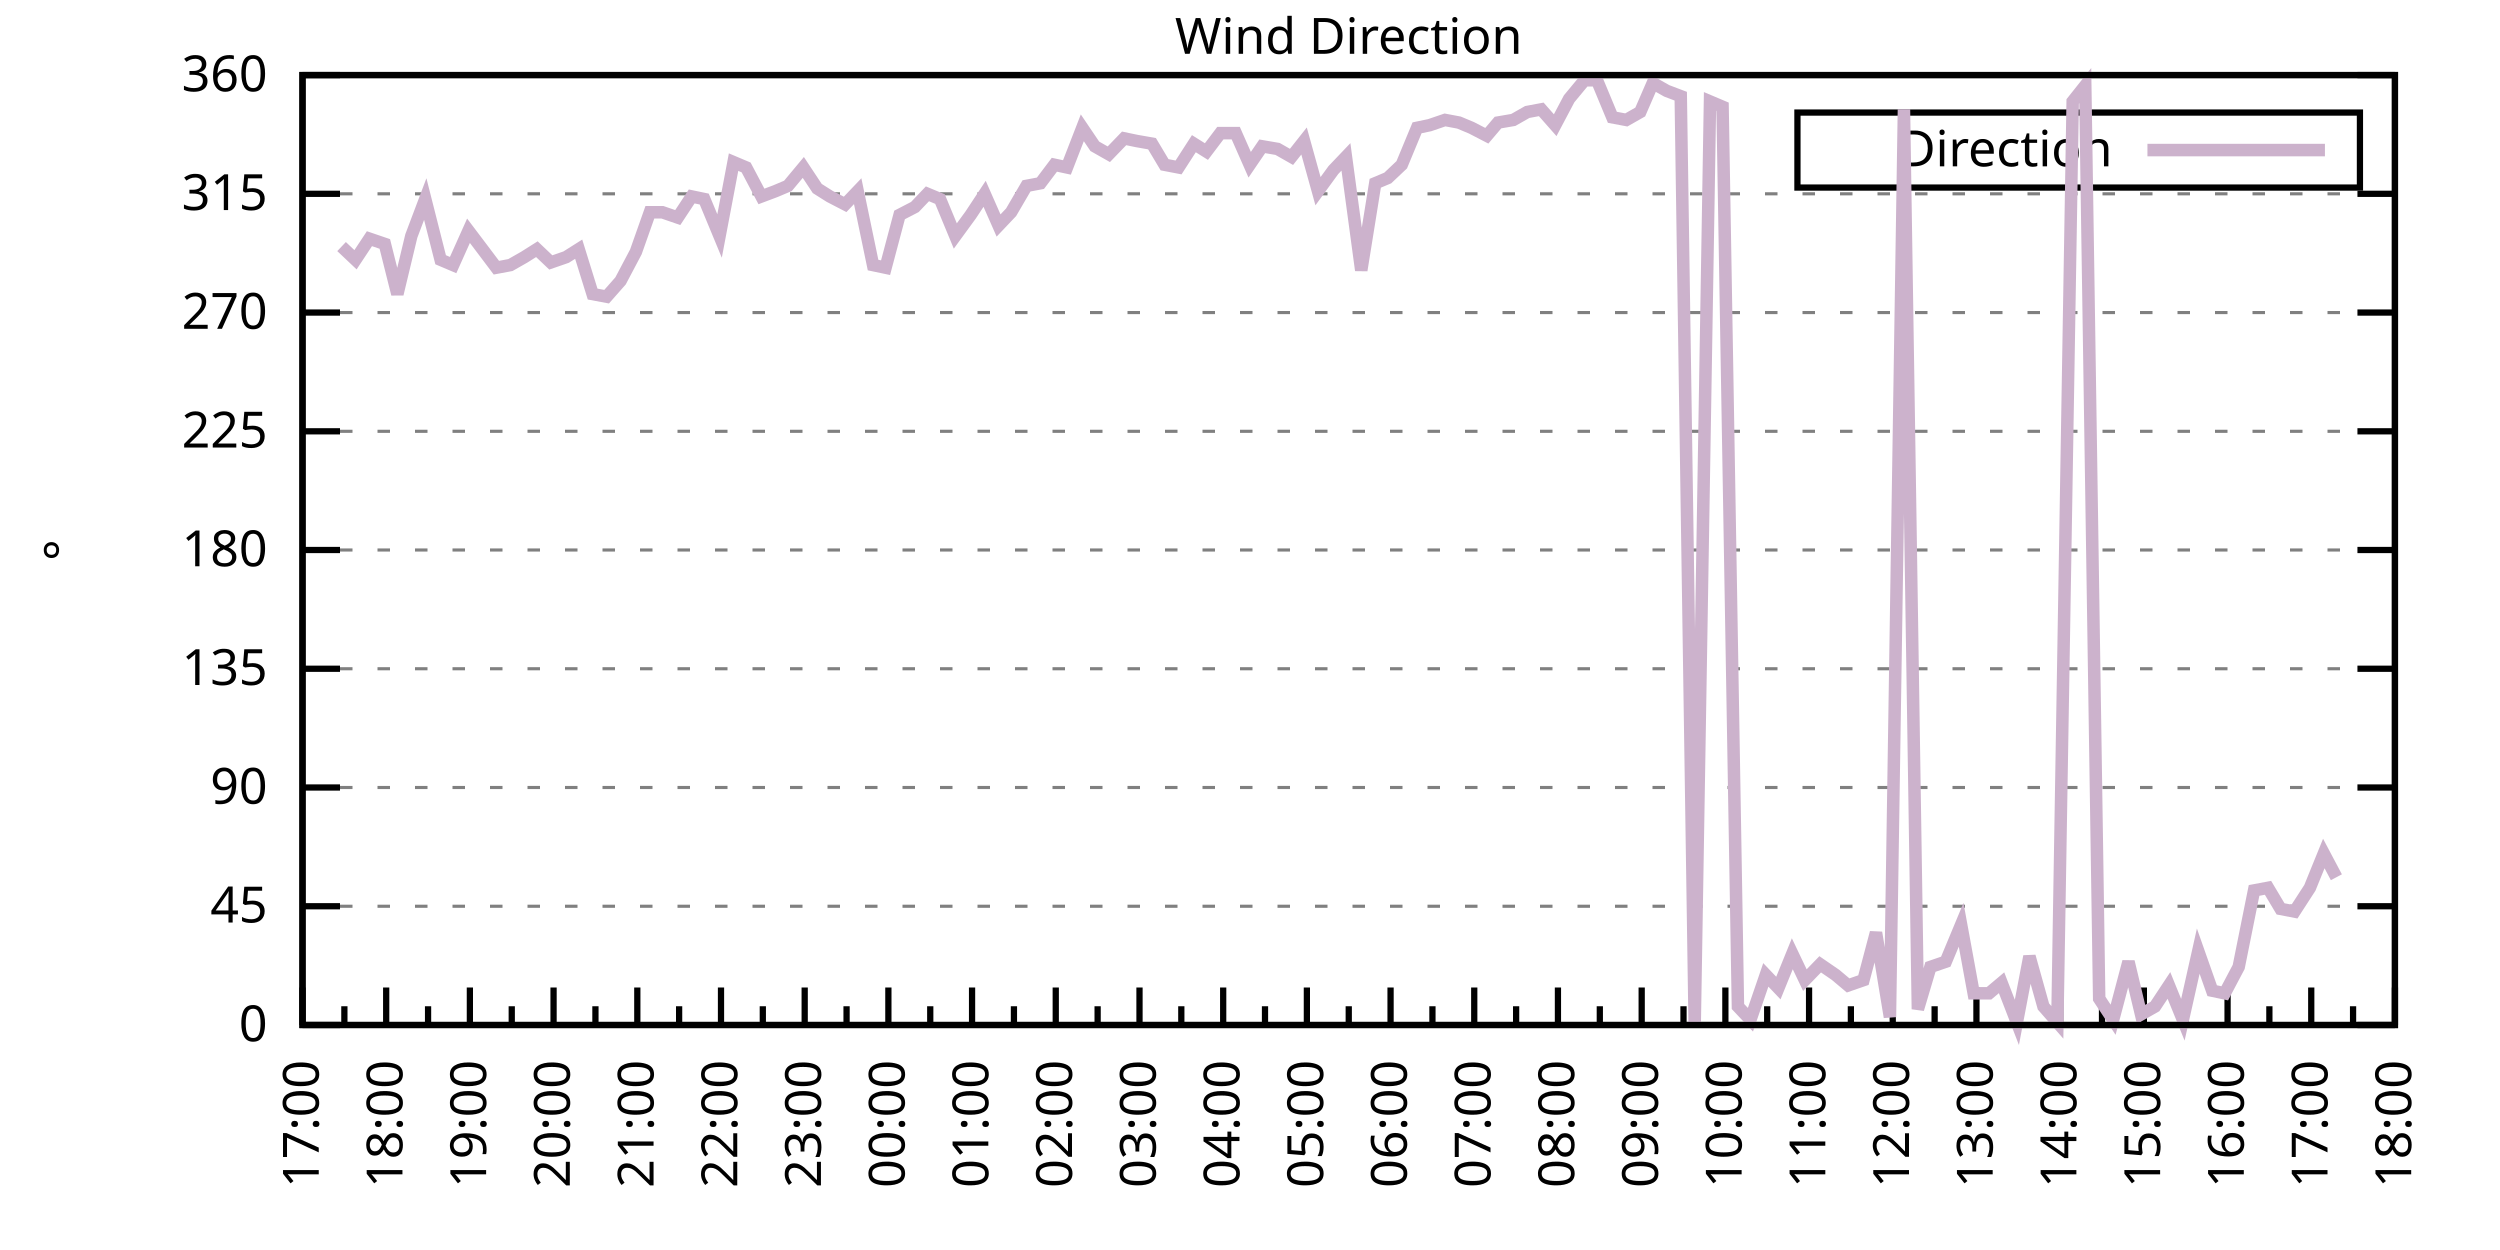
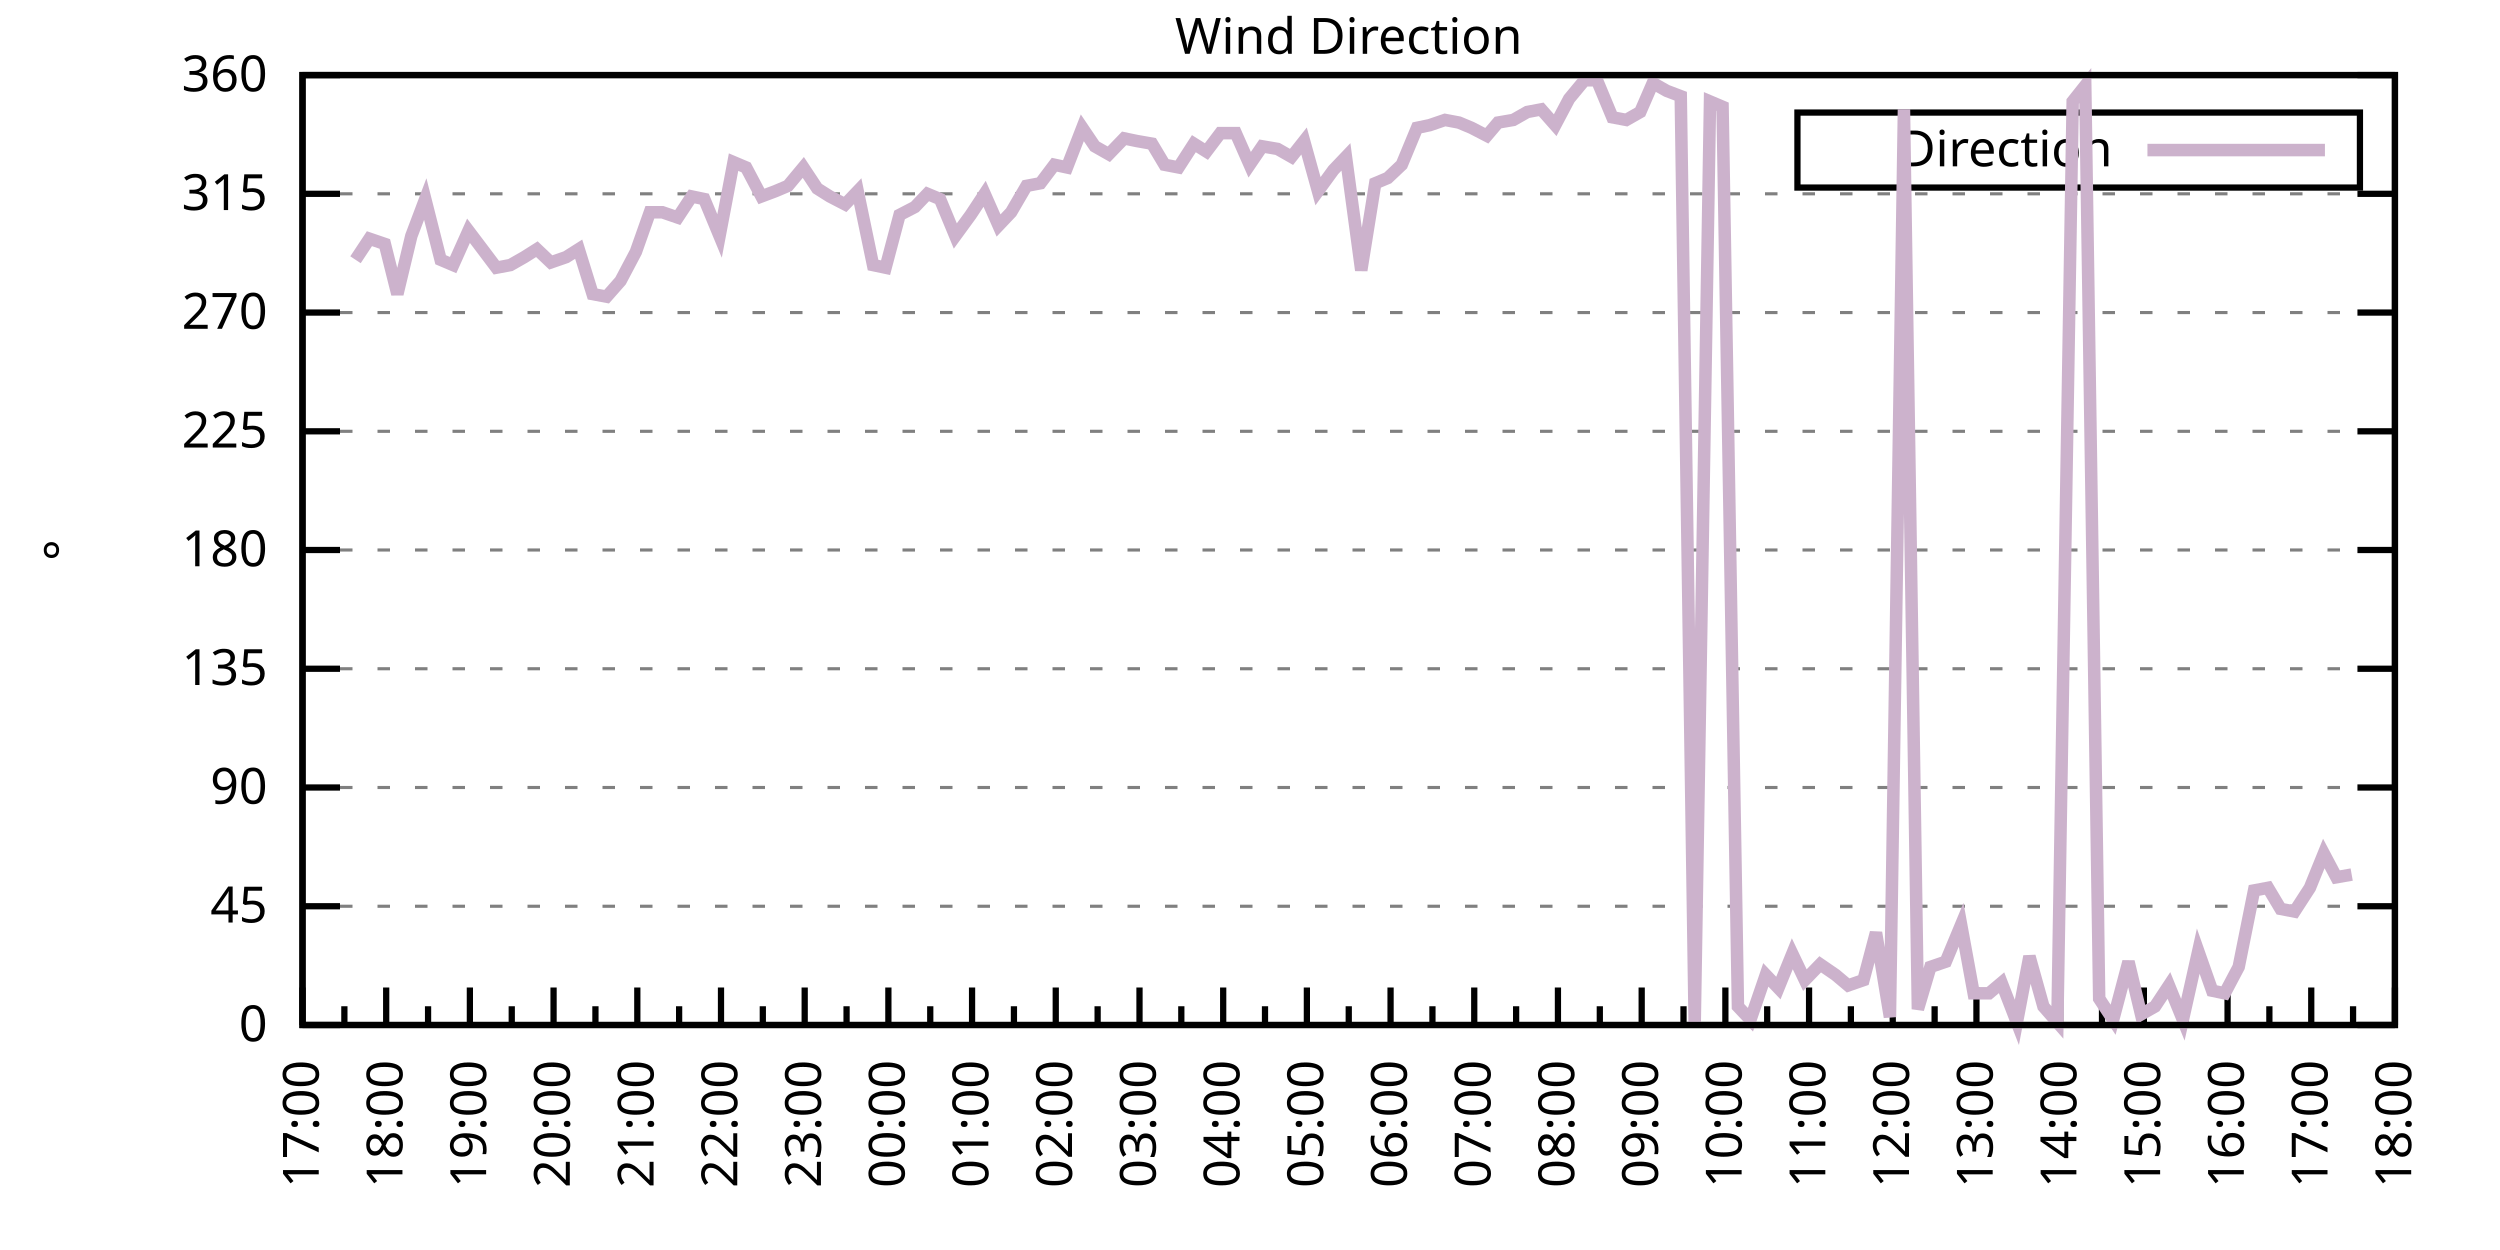
<svg xmlns="http://www.w3.org/2000/svg" xmlns:xlink="http://www.w3.org/1999/xlink" width="400" height="200" viewBox="0 0 400 200">
  <g id="gnuplot_canvas">
    <rect x="0" y="0" width="400" height="200" fill="none" />
    <defs>
      <circle id="gpDot" r="0.5" stroke-width="0.5" stroke="currentColor" />
      <path id="gpPt0" stroke-width="0.333" stroke="currentColor" d="M-1,0 h2 M0,-1 v2" />
      <path id="gpPt1" stroke-width="0.333" stroke="currentColor" d="M-1,-1 L1,1 M1,-1 L-1,1" />
      <path id="gpPt2" stroke-width="0.333" stroke="currentColor" d="M-1,0 L1,0 M0,-1 L0,1 M-1,-1 L1,1 M-1,1 L1,-1" />
      <rect id="gpPt3" stroke-width="0.333" stroke="currentColor" x="-1" y="-1" width="2" height="2" />
      <rect id="gpPt4" stroke-width="0.333" stroke="currentColor" fill="currentColor" x="-1" y="-1" width="2" height="2" />
      <circle id="gpPt5" stroke-width="0.333" stroke="currentColor" cx="0" cy="0" r="1" />
      <use xlink:href="#gpPt5" id="gpPt6" fill="currentColor" stroke="none" />
      <path id="gpPt7" stroke-width="0.333" stroke="currentColor" d="M0,-1.33 L-1.33,0.67 L1.33,0.67 z" />
      <use xlink:href="#gpPt7" id="gpPt8" fill="currentColor" stroke="none" />
      <use xlink:href="#gpPt7" id="gpPt9" stroke="currentColor" transform="rotate(180)" />
      <use xlink:href="#gpPt9" id="gpPt10" fill="currentColor" stroke="none" />
      <use xlink:href="#gpPt3" id="gpPt11" stroke="currentColor" transform="rotate(45)" />
      <use xlink:href="#gpPt11" id="gpPt12" fill="currentColor" stroke="none" />
      <path id="gpPt13" stroke-width="0.333" stroke="currentColor" d="M0,1.330 L1.265,0.411 L0.782,-1.067 L-0.782,-1.076 L-1.265,0.411 z" />
      <use xlink:href="#gpPt13" id="gpPt14" fill="currentColor" stroke="none" />
      <filter id="textbox" filterUnits="objectBoundingBox" x="0" y="0" height="1" width="1">
        <feFlood flood-color="white" flood-opacity="1" result="bgnd" />
        <feComposite in="SourceGraphic" in2="bgnd" operator="atop" />
      </filter>
      <filter id="greybox" filterUnits="objectBoundingBox" x="0" y="0" height="1" width="1">
        <feFlood flood-color="lightgrey" flood-opacity="1" result="grey" />
        <feComposite in="SourceGraphic" in2="grey" operator="atop" />
      </filter>
    </defs>
    <g fill="none" color="white" stroke="currentColor" stroke-width="1.00" stroke-linecap="butt" stroke-linejoin="miter">
</g>
    <g fill="none" color="black" stroke="currentColor" stroke-width="1.00" stroke-linecap="butt" stroke-linejoin="miter">
      <g stroke="none" shape-rendering="crispEdges">
        <polygon fill="rgb(255, 255, 255)" points="48.40,164.00 383.18,164.00 383.18,12.02 48.40,12.02 " />
      </g>
    </g>
    <g fill="none" color="black" stroke="currentColor" stroke-width="1.00" stroke-linecap="butt" stroke-linejoin="miter">
</g>
    <g fill="none" color="black" stroke="black" stroke-width="0.50" stroke-linecap="butt" stroke-linejoin="miter">
</g>
    <g fill="none" color="gray" stroke="currentColor" stroke-width="0.50" stroke-linecap="butt" stroke-linejoin="miter">
      <path stroke="gray" stroke-dasharray="2,4" class="gridline" d="M48.40,164.00 L383.19,164.00  " />
    </g>
    <g fill="none" color="gray" stroke="gray" stroke-width="1.00" stroke-linecap="butt" stroke-linejoin="miter">
</g>
    <g fill="none" color="black" stroke="currentColor" stroke-width="1.00" stroke-linecap="butt" stroke-linejoin="miter">
      <path stroke="black" d="M48.40,164.00 L54.40,164.00 M383.19,164.00 L377.19,164.00  " />
      <g transform="translate(42.80,166.60)" stroke="none" fill="black" font-family="Sans" font-size="8.00" text-anchor="end">
        <text>
          <tspan font-family="Sans"> 0</tspan>
        </text>
      </g>
    </g>
    <g fill="none" color="black" stroke="currentColor" stroke-width="1.00" stroke-linecap="butt" stroke-linejoin="miter">
</g>
    <g fill="none" color="black" stroke="black" stroke-width="0.50" stroke-linecap="butt" stroke-linejoin="miter">
</g>
    <g fill="none" color="gray" stroke="currentColor" stroke-width="0.50" stroke-linecap="butt" stroke-linejoin="miter">
      <path stroke="gray" stroke-dasharray="2,4" class="gridline" d="M48.40,145.00 L383.19,145.00  " />
    </g>
    <g fill="none" color="gray" stroke="gray" stroke-width="1.00" stroke-linecap="butt" stroke-linejoin="miter">
</g>
    <g fill="none" color="black" stroke="currentColor" stroke-width="1.00" stroke-linecap="butt" stroke-linejoin="miter">
      <path stroke="black" d="M48.40,145.00 L54.40,145.00 M383.19,145.00 L377.19,145.00  " />
      <g transform="translate(42.80,147.60)" stroke="none" fill="black" font-family="Sans" font-size="8.00" text-anchor="end">
        <text>
          <tspan font-family="Sans"> 45</tspan>
        </text>
      </g>
    </g>
    <g fill="none" color="black" stroke="currentColor" stroke-width="1.00" stroke-linecap="butt" stroke-linejoin="miter">
</g>
    <g fill="none" color="black" stroke="black" stroke-width="0.50" stroke-linecap="butt" stroke-linejoin="miter">
</g>
    <g fill="none" color="gray" stroke="currentColor" stroke-width="0.50" stroke-linecap="butt" stroke-linejoin="miter">
      <path stroke="gray" stroke-dasharray="2,4" class="gridline" d="M48.40,126.00 L383.19,126.00  " />
    </g>
    <g fill="none" color="gray" stroke="gray" stroke-width="1.00" stroke-linecap="butt" stroke-linejoin="miter">
</g>
    <g fill="none" color="black" stroke="currentColor" stroke-width="1.00" stroke-linecap="butt" stroke-linejoin="miter">
      <path stroke="black" d="M48.40,126.00 L54.40,126.00 M383.19,126.00 L377.19,126.00  " />
      <g transform="translate(42.80,128.60)" stroke="none" fill="black" font-family="Sans" font-size="8.00" text-anchor="end">
        <text>
          <tspan font-family="Sans"> 90</tspan>
        </text>
      </g>
    </g>
    <g fill="none" color="black" stroke="currentColor" stroke-width="1.00" stroke-linecap="butt" stroke-linejoin="miter">
</g>
    <g fill="none" color="black" stroke="black" stroke-width="0.50" stroke-linecap="butt" stroke-linejoin="miter">
</g>
    <g fill="none" color="gray" stroke="currentColor" stroke-width="0.50" stroke-linecap="butt" stroke-linejoin="miter">
      <path stroke="gray" stroke-dasharray="2,4" class="gridline" d="M48.40,107.00 L383.19,107.00  " />
    </g>
    <g fill="none" color="gray" stroke="gray" stroke-width="1.00" stroke-linecap="butt" stroke-linejoin="miter">
</g>
    <g fill="none" color="black" stroke="currentColor" stroke-width="1.00" stroke-linecap="butt" stroke-linejoin="miter">
      <path stroke="black" d="M48.40,107.00 L54.40,107.00 M383.19,107.00 L377.19,107.00  " />
      <g transform="translate(42.80,109.60)" stroke="none" fill="black" font-family="Sans" font-size="8.00" text-anchor="end">
        <text>
          <tspan font-family="Sans"> 135</tspan>
        </text>
      </g>
    </g>
    <g fill="none" color="black" stroke="currentColor" stroke-width="1.00" stroke-linecap="butt" stroke-linejoin="miter">
</g>
    <g fill="none" color="black" stroke="black" stroke-width="0.50" stroke-linecap="butt" stroke-linejoin="miter">
</g>
    <g fill="none" color="gray" stroke="currentColor" stroke-width="0.50" stroke-linecap="butt" stroke-linejoin="miter">
      <path stroke="gray" stroke-dasharray="2,4" class="gridline" d="M48.40,88.00 L383.19,88.00  " />
    </g>
    <g fill="none" color="gray" stroke="gray" stroke-width="1.00" stroke-linecap="butt" stroke-linejoin="miter">
</g>
    <g fill="none" color="black" stroke="currentColor" stroke-width="1.00" stroke-linecap="butt" stroke-linejoin="miter">
      <path stroke="black" d="M48.40,88.00 L54.40,88.00 M383.19,88.00 L377.19,88.00  " />
      <g transform="translate(42.80,90.60)" stroke="none" fill="black" font-family="Sans" font-size="8.00" text-anchor="end">
        <text>
          <tspan font-family="Sans"> 180</tspan>
        </text>
      </g>
    </g>
    <g fill="none" color="black" stroke="currentColor" stroke-width="1.00" stroke-linecap="butt" stroke-linejoin="miter">
</g>
    <g fill="none" color="black" stroke="black" stroke-width="0.50" stroke-linecap="butt" stroke-linejoin="miter">
</g>
    <g fill="none" color="gray" stroke="currentColor" stroke-width="0.50" stroke-linecap="butt" stroke-linejoin="miter">
      <path stroke="gray" stroke-dasharray="2,4" class="gridline" d="M48.40,69.01 L383.19,69.01  " />
    </g>
    <g fill="none" color="gray" stroke="gray" stroke-width="1.00" stroke-linecap="butt" stroke-linejoin="miter">
</g>
    <g fill="none" color="black" stroke="currentColor" stroke-width="1.00" stroke-linecap="butt" stroke-linejoin="miter">
      <path stroke="black" d="M48.40,69.01 L54.40,69.01 M383.19,69.01 L377.19,69.01  " />
      <g transform="translate(42.80,71.61)" stroke="none" fill="black" font-family="Sans" font-size="8.00" text-anchor="end">
        <text>
          <tspan font-family="Sans"> 225</tspan>
        </text>
      </g>
    </g>
    <g fill="none" color="black" stroke="currentColor" stroke-width="1.00" stroke-linecap="butt" stroke-linejoin="miter">
</g>
    <g fill="none" color="black" stroke="black" stroke-width="0.50" stroke-linecap="butt" stroke-linejoin="miter">
</g>
    <g fill="none" color="gray" stroke="currentColor" stroke-width="0.50" stroke-linecap="butt" stroke-linejoin="miter">
      <path stroke="gray" stroke-dasharray="2,4" class="gridline" d="M48.40,50.01 L383.19,50.01  " />
    </g>
    <g fill="none" color="gray" stroke="gray" stroke-width="1.00" stroke-linecap="butt" stroke-linejoin="miter">
</g>
    <g fill="none" color="black" stroke="currentColor" stroke-width="1.00" stroke-linecap="butt" stroke-linejoin="miter">
      <path stroke="black" d="M48.40,50.01 L54.40,50.01 M383.19,50.01 L377.19,50.01  " />
      <g transform="translate(42.80,52.61)" stroke="none" fill="black" font-family="Sans" font-size="8.00" text-anchor="end">
        <text>
          <tspan font-family="Sans"> 270</tspan>
        </text>
      </g>
    </g>
    <g fill="none" color="black" stroke="currentColor" stroke-width="1.00" stroke-linecap="butt" stroke-linejoin="miter">
</g>
    <g fill="none" color="black" stroke="black" stroke-width="0.50" stroke-linecap="butt" stroke-linejoin="miter">
</g>
    <g fill="none" color="gray" stroke="currentColor" stroke-width="0.50" stroke-linecap="butt" stroke-linejoin="miter">
      <path stroke="gray" stroke-dasharray="2,4" class="gridline" d="M48.40,31.01 L383.19,31.01  " />
    </g>
    <g fill="none" color="gray" stroke="gray" stroke-width="1.00" stroke-linecap="butt" stroke-linejoin="miter">
</g>
    <g fill="none" color="black" stroke="currentColor" stroke-width="1.00" stroke-linecap="butt" stroke-linejoin="miter">
      <path stroke="black" d="M48.40,31.01 L54.40,31.01 M383.19,31.01 L377.19,31.01  " />
      <g transform="translate(42.80,33.61)" stroke="none" fill="black" font-family="Sans" font-size="8.00" text-anchor="end">
        <text>
          <tspan font-family="Sans"> 315</tspan>
        </text>
      </g>
    </g>
    <g fill="none" color="black" stroke="currentColor" stroke-width="1.00" stroke-linecap="butt" stroke-linejoin="miter">
</g>
    <g fill="none" color="black" stroke="black" stroke-width="0.50" stroke-linecap="butt" stroke-linejoin="miter">
</g>
    <g fill="none" color="gray" stroke="currentColor" stroke-width="0.50" stroke-linecap="butt" stroke-linejoin="miter">
      <path stroke="gray" stroke-dasharray="2,4" class="gridline" d="M48.40,12.01 L383.19,12.01  " />
    </g>
    <g fill="none" color="gray" stroke="gray" stroke-width="1.00" stroke-linecap="butt" stroke-linejoin="miter">
</g>
    <g fill="none" color="black" stroke="currentColor" stroke-width="1.00" stroke-linecap="butt" stroke-linejoin="miter">
      <path stroke="black" d="M48.40,12.01 L54.40,12.01 M383.19,12.01 L377.19,12.01  " />
      <g transform="translate(42.80,14.61)" stroke="none" fill="black" font-family="Sans" font-size="8.00" text-anchor="end">
        <text>
          <tspan font-family="Sans"> 360</tspan>
        </text>
      </g>
    </g>
    <g fill="none" color="black" stroke="currentColor" stroke-width="1.00" stroke-linecap="butt" stroke-linejoin="miter">
      <path stroke="black" d="M48.40,164.00 L48.40,158.00  " />
      <g transform="translate(51.00,169.60) rotate(270)" stroke="none" fill="black" font-family="Sans" font-size="8.00" text-anchor="end">
        <text>
          <tspan font-family="Sans">17:00</tspan>
        </text>
      </g>
    </g>
    <g fill="none" color="black" stroke="currentColor" stroke-width="1.00" stroke-linecap="butt" stroke-linejoin="miter">
      <path stroke="black" d="M55.10,164.00 L55.10,161.00 M61.79,164.00 L61.79,158.00  " />
      <g transform="translate(64.39,169.60) rotate(270)" stroke="none" fill="black" font-family="Sans" font-size="8.00" text-anchor="end">
        <text>
          <tspan font-family="Sans">18:00</tspan>
        </text>
      </g>
    </g>
    <g fill="none" color="black" stroke="currentColor" stroke-width="1.00" stroke-linecap="butt" stroke-linejoin="miter">
      <path stroke="black" d="M68.49,164.00 L68.49,161.00 M75.18,164.00 L75.18,158.00  " />
      <g transform="translate(77.78,169.60) rotate(270)" stroke="none" fill="black" font-family="Sans" font-size="8.00" text-anchor="end">
        <text>
          <tspan font-family="Sans">19:00</tspan>
        </text>
      </g>
    </g>
    <g fill="none" color="black" stroke="currentColor" stroke-width="1.00" stroke-linecap="butt" stroke-linejoin="miter">
      <path stroke="black" d="M81.88,164.00 L81.88,161.00 M88.57,164.00 L88.57,158.00  " />
      <g transform="translate(91.17,169.60) rotate(270)" stroke="none" fill="black" font-family="Sans" font-size="8.00" text-anchor="end">
        <text>
          <tspan font-family="Sans">20:00</tspan>
        </text>
      </g>
    </g>
    <g fill="none" color="black" stroke="currentColor" stroke-width="1.00" stroke-linecap="butt" stroke-linejoin="miter">
      <path stroke="black" d="M95.27,164.00 L95.27,161.00 M101.97,164.00 L101.97,158.00  " />
      <g transform="translate(104.57,169.60) rotate(270)" stroke="none" fill="black" font-family="Sans" font-size="8.00" text-anchor="end">
        <text>
          <tspan font-family="Sans">21:00</tspan>
        </text>
      </g>
    </g>
    <g fill="none" color="black" stroke="currentColor" stroke-width="1.00" stroke-linecap="butt" stroke-linejoin="miter">
      <path stroke="black" d="M108.66,164.00 L108.66,161.00 M115.36,164.00 L115.36,158.00  " />
      <g transform="translate(117.96,169.60) rotate(270)" stroke="none" fill="black" font-family="Sans" font-size="8.00" text-anchor="end">
        <text>
          <tspan font-family="Sans">22:00</tspan>
        </text>
      </g>
    </g>
    <g fill="none" color="black" stroke="currentColor" stroke-width="1.00" stroke-linecap="butt" stroke-linejoin="miter">
      <path stroke="black" d="M122.05,164.00 L122.05,161.00 M128.75,164.00 L128.75,158.00  " />
      <g transform="translate(131.35,169.60) rotate(270)" stroke="none" fill="black" font-family="Sans" font-size="8.00" text-anchor="end">
        <text>
          <tspan font-family="Sans">23:00</tspan>
        </text>
      </g>
    </g>
    <g fill="none" color="black" stroke="currentColor" stroke-width="1.00" stroke-linecap="butt" stroke-linejoin="miter">
      <path stroke="black" d="M135.45,164.00 L135.45,161.00 M142.14,164.00 L142.14,158.00  " />
      <g transform="translate(144.74,169.60) rotate(270)" stroke="none" fill="black" font-family="Sans" font-size="8.00" text-anchor="end">
        <text>
          <tspan font-family="Sans">00:00</tspan>
        </text>
      </g>
    </g>
    <g fill="none" color="black" stroke="currentColor" stroke-width="1.00" stroke-linecap="butt" stroke-linejoin="miter">
      <path stroke="black" d="M148.84,164.00 L148.84,161.00 M155.53,164.00 L155.53,158.00  " />
      <g transform="translate(158.13,169.60) rotate(270)" stroke="none" fill="black" font-family="Sans" font-size="8.00" text-anchor="end">
        <text>
          <tspan font-family="Sans">01:00</tspan>
        </text>
      </g>
    </g>
    <g fill="none" color="black" stroke="currentColor" stroke-width="1.00" stroke-linecap="butt" stroke-linejoin="miter">
      <path stroke="black" d="M162.23,164.00 L162.23,161.00 M168.92,164.00 L168.92,158.00  " />
      <g transform="translate(171.52,169.60) rotate(270)" stroke="none" fill="black" font-family="Sans" font-size="8.00" text-anchor="end">
        <text>
          <tspan font-family="Sans">02:00</tspan>
        </text>
      </g>
    </g>
    <g fill="none" color="black" stroke="currentColor" stroke-width="1.00" stroke-linecap="butt" stroke-linejoin="miter">
      <path stroke="black" d="M175.62,164.00 L175.62,161.00 M182.32,164.00 L182.32,158.00  " />
      <g transform="translate(184.92,169.60) rotate(270)" stroke="none" fill="black" font-family="Sans" font-size="8.00" text-anchor="end">
        <text>
          <tspan font-family="Sans">03:00</tspan>
        </text>
      </g>
    </g>
    <g fill="none" color="black" stroke="currentColor" stroke-width="1.00" stroke-linecap="butt" stroke-linejoin="miter">
      <path stroke="black" d="M189.01,164.00 L189.01,161.00 M195.71,164.00 L195.71,158.00  " />
      <g transform="translate(198.31,169.60) rotate(270)" stroke="none" fill="black" font-family="Sans" font-size="8.00" text-anchor="end">
        <text>
          <tspan font-family="Sans">04:00</tspan>
        </text>
      </g>
    </g>
    <g fill="none" color="black" stroke="currentColor" stroke-width="1.00" stroke-linecap="butt" stroke-linejoin="miter">
      <path stroke="black" d="M202.40,164.00 L202.40,161.00 M209.10,164.00 L209.10,158.00  " />
      <g transform="translate(211.70,169.60) rotate(270)" stroke="none" fill="black" font-family="Sans" font-size="8.00" text-anchor="end">
        <text>
          <tspan font-family="Sans">05:00</tspan>
        </text>
      </g>
    </g>
    <g fill="none" color="black" stroke="currentColor" stroke-width="1.00" stroke-linecap="butt" stroke-linejoin="miter">
      <path stroke="black" d="M215.80,164.00 L215.80,161.00 M222.49,164.00 L222.49,158.00  " />
      <g transform="translate(225.09,169.60) rotate(270)" stroke="none" fill="black" font-family="Sans" font-size="8.00" text-anchor="end">
        <text>
          <tspan font-family="Sans">06:00</tspan>
        </text>
      </g>
    </g>
    <g fill="none" color="black" stroke="currentColor" stroke-width="1.00" stroke-linecap="butt" stroke-linejoin="miter">
      <path stroke="black" d="M229.19,164.00 L229.19,161.00 M235.88,164.00 L235.88,158.00  " />
      <g transform="translate(238.48,169.60) rotate(270)" stroke="none" fill="black" font-family="Sans" font-size="8.00" text-anchor="end">
        <text>
          <tspan font-family="Sans">07:00</tspan>
        </text>
      </g>
    </g>
    <g fill="none" color="black" stroke="currentColor" stroke-width="1.00" stroke-linecap="butt" stroke-linejoin="miter">
      <path stroke="black" d="M242.58,164.00 L242.58,161.00 M249.27,164.00 L249.27,158.00  " />
      <g transform="translate(251.87,169.60) rotate(270)" stroke="none" fill="black" font-family="Sans" font-size="8.00" text-anchor="end">
        <text>
          <tspan font-family="Sans">08:00</tspan>
        </text>
      </g>
    </g>
    <g fill="none" color="black" stroke="currentColor" stroke-width="1.00" stroke-linecap="butt" stroke-linejoin="miter">
      <path stroke="black" d="M255.97,164.00 L255.97,161.00 M262.67,164.00 L262.67,158.00  " />
      <g transform="translate(265.27,169.60) rotate(270)" stroke="none" fill="black" font-family="Sans" font-size="8.00" text-anchor="end">
        <text>
          <tspan font-family="Sans">09:00</tspan>
        </text>
      </g>
    </g>
    <g fill="none" color="black" stroke="currentColor" stroke-width="1.00" stroke-linecap="butt" stroke-linejoin="miter">
      <path stroke="black" d="M269.36,164.00 L269.36,161.00 M276.06,164.00 L276.06,158.00  " />
      <g transform="translate(278.66,169.60) rotate(270)" stroke="none" fill="black" font-family="Sans" font-size="8.00" text-anchor="end">
        <text>
          <tspan font-family="Sans">10:00</tspan>
        </text>
      </g>
    </g>
    <g fill="none" color="black" stroke="currentColor" stroke-width="1.00" stroke-linecap="butt" stroke-linejoin="miter">
      <path stroke="black" d="M282.75,164.00 L282.75,161.00 M289.45,164.00 L289.45,158.00  " />
      <g transform="translate(292.05,169.60) rotate(270)" stroke="none" fill="black" font-family="Sans" font-size="8.00" text-anchor="end">
        <text>
          <tspan font-family="Sans">11:00</tspan>
        </text>
      </g>
    </g>
    <g fill="none" color="black" stroke="currentColor" stroke-width="1.00" stroke-linecap="butt" stroke-linejoin="miter">
      <path stroke="black" d="M296.14,164.00 L296.14,161.00 M302.84,164.00 L302.84,158.00  " />
      <g transform="translate(305.44,169.60) rotate(270)" stroke="none" fill="black" font-family="Sans" font-size="8.00" text-anchor="end">
        <text>
          <tspan font-family="Sans">12:00</tspan>
        </text>
      </g>
    </g>
    <g fill="none" color="black" stroke="currentColor" stroke-width="1.00" stroke-linecap="butt" stroke-linejoin="miter">
      <path stroke="black" d="M309.54,164.00 L309.54,161.00 M316.23,164.00 L316.23,158.00  " />
      <g transform="translate(318.83,169.60) rotate(270)" stroke="none" fill="black" font-family="Sans" font-size="8.00" text-anchor="end">
        <text>
          <tspan font-family="Sans">13:00</tspan>
        </text>
      </g>
    </g>
    <g fill="none" color="black" stroke="currentColor" stroke-width="1.00" stroke-linecap="butt" stroke-linejoin="miter">
      <path stroke="black" d="M322.93,164.00 L322.93,161.00 M329.62,164.00 L329.62,158.00  " />
      <g transform="translate(332.22,169.60) rotate(270)" stroke="none" fill="black" font-family="Sans" font-size="8.00" text-anchor="end">
        <text>
          <tspan font-family="Sans">14:00</tspan>
        </text>
      </g>
    </g>
    <g fill="none" color="black" stroke="currentColor" stroke-width="1.00" stroke-linecap="butt" stroke-linejoin="miter">
      <path stroke="black" d="M336.32,164.00 L336.32,161.00 M343.02,164.00 L343.02,158.00  " />
      <g transform="translate(345.62,169.60) rotate(270)" stroke="none" fill="black" font-family="Sans" font-size="8.00" text-anchor="end">
        <text>
          <tspan font-family="Sans">15:00</tspan>
        </text>
      </g>
    </g>
    <g fill="none" color="black" stroke="currentColor" stroke-width="1.00" stroke-linecap="butt" stroke-linejoin="miter">
      <path stroke="black" d="M349.71,164.00 L349.71,161.00 M356.41,164.00 L356.41,158.00  " />
      <g transform="translate(359.01,169.60) rotate(270)" stroke="none" fill="black" font-family="Sans" font-size="8.00" text-anchor="end">
        <text>
          <tspan font-family="Sans">16:00</tspan>
        </text>
      </g>
    </g>
    <g fill="none" color="black" stroke="currentColor" stroke-width="1.00" stroke-linecap="butt" stroke-linejoin="miter">
      <path stroke="black" d="M363.10,164.00 L363.10,161.00 M369.80,164.00 L369.80,158.00  " />
      <g transform="translate(372.40,169.60) rotate(270)" stroke="none" fill="black" font-family="Sans" font-size="8.00" text-anchor="end">
        <text>
          <tspan font-family="Sans">17:00</tspan>
        </text>
      </g>
    </g>
    <g fill="none" color="black" stroke="currentColor" stroke-width="1.00" stroke-linecap="butt" stroke-linejoin="miter">
      <path stroke="black" d="M376.49,164.00 L376.49,161.00 M383.19,164.00 L383.19,158.00  " />
      <g transform="translate(385.79,169.60) rotate(270)" stroke="none" fill="black" font-family="Sans" font-size="8.00" text-anchor="end">
        <text>
          <tspan font-family="Sans">18:00</tspan>
        </text>
      </g>
    </g>
    <g fill="none" color="black" stroke="currentColor" stroke-width="1.00" stroke-linecap="butt" stroke-linejoin="miter">
</g>
    <g fill="none" color="black" stroke="currentColor" stroke-width="1.00" stroke-linecap="butt" stroke-linejoin="miter">
      <path stroke="black" d="M48.40,12.01 L48.40,164.00 L383.19,164.00 L383.19,12.01 L48.40,12.01 Z  " />
    </g>
    <g fill="none" color="black" stroke="currentColor" stroke-width="1.00" stroke-linecap="butt" stroke-linejoin="miter">
      <g transform="translate(12.80,88.01) rotate(270)" stroke="none" fill="black" font-family="Sans" font-size="8.00" text-anchor="middle">
        <text>
          <tspan font-family="Sans">°</tspan>
        </text>
      </g>
    </g>
    <g fill="none" color="black" stroke="currentColor" stroke-width="1.00" stroke-linecap="butt" stroke-linejoin="miter">
</g>
    <g fill="none" color="black" stroke="currentColor" stroke-width="1.00" stroke-linecap="butt" stroke-linejoin="miter">
      <path stroke="black" d="M287.59,30.01 L287.59,18.01 L377.59,18.01 L377.59,30.01 L287.59,30.01 Z  " />
    </g>
    <g id="Wind_direction_plot_1">
      <g fill="none" color="white" stroke="black" stroke-width="2.00" stroke-linecap="butt" stroke-linejoin="miter">
</g>
      <g fill="none" color="black" stroke="currentColor" stroke-width="2.00" stroke-linecap="butt" stroke-linejoin="miter">
        <g transform="translate(337.99,26.61)" stroke="none" fill="black" font-family="Sans" font-size="8.00" text-anchor="end">
          <text>
            <tspan font-family="Sans">Direction</tspan>
          </text>
        </g>
      </g>
      <g fill="none" color="black" stroke="currentColor" stroke-width="2.00" stroke-linecap="butt" stroke-linejoin="miter">
-         <path stroke="rgb(204, 178, 204)" d="M343.59,24.01 L371.99,24.01 M54.65,39.45 L56.88,41.56 L59.11,38.19 L61.57,39.03 L63.58,47.05 L65.81,37.76   L68.04,31.85 L70.50,41.56 L72.50,42.41 L74.96,36.92 L77.19,39.87 L79.42,42.83 L81.66,42.41 L83.89,41.14   L85.90,39.87 L88.13,41.99 L90.58,41.14 L92.59,39.87 L94.82,47.05 L97.06,47.47 L99.29,44.94 L101.74,40.30   L103.98,33.96 L105.98,33.96 L108.44,34.81 L110.67,31.43 L112.68,31.85 L115.13,37.76 L117.37,25.94 L119.38,26.79   L121.83,31.43 L124.06,30.59 L126.07,29.74 L128.53,26.79 L130.76,30.16 L132.77,31.43 L135.22,32.70 L137.23,30.59   L139.69,42.41 L141.69,42.83 L143.93,34.39 L146.38,33.12 L148.39,31.01 L150.40,31.85 L152.85,37.76 L155.31,34.39   L157.54,31.01 L159.77,36.08 L161.78,33.96 L164.24,29.74 L166.47,29.32 L168.70,26.36 L170.71,26.79 L173.17,20.45   L175.17,23.41 L177.41,24.68 L179.86,22.14 L181.87,22.56 L184.32,22.99 L186.33,26.36 L188.57,26.79 L191.02,22.99   L193.03,24.25 L195.26,21.30 L197.72,21.30 L199.95,26.36 L201.96,23.41 L204.41,23.83 L206.64,25.10 L208.65,22.56   L210.88,30.59 L213.34,27.21 L215.35,25.10 L217.80,43.25 L220.04,29.32 L222.04,28.48 L224.28,26.36 L226.73,20.45   L228.74,20.03 L231.20,19.19 L233.43,19.61 L235.44,20.45 L237.89,21.72 L239.68,19.61 L242.13,19.19 L244.36,17.92   L246.60,17.50 L248.83,20.03 L251.06,15.81 L253.51,12.85 L255.52,12.85 L257.98,18.77 L260.21,19.19 L262.44,17.92   L264.45,13.28 L266.68,14.54 L268.92,15.39 L271.15,164.00 L273.60,16.23 L275.61,17.08 L278.07,161.04 L280.07,163.16   L282.53,155.98 L284.54,158.09 L286.77,152.60 L288.78,156.82 L291.23,154.29 L293.69,155.98 L295.70,157.67 L298.15,156.82   L300.16,149.22 L302.39,162.73 L304.63,17.50 L306.86,161.47 L308.87,154.71 L311.32,153.87 L313.78,147.96 L315.79,158.93   L318.24,158.93 L320.25,157.24 L322.70,163.58 L324.71,153.02 L326.95,161.04 L329.18,163.58 L331.63,16.23 L333.64,13.70   L335.87,159.78 L338.10,163.16 L340.56,153.87 L342.57,162.31 L344.80,161.04 L347.03,157.67 L349.26,163.16 L351.72,152.18   L353.95,158.51 L355.96,158.93 L358.19,154.71 L360.65,142.47 L362.88,142.05 L364.89,145.42 L367.12,145.85 L369.58,142.05   L371.81,136.56 L373.82,140.36  " />
+         <path stroke="rgb(204, 178, 204)" d="M343.59,24.01 L371.99,24.01 M56.88,41.56 L59.11,38.19 L61.57,39.03 L63.58,47.05 L65.81,37.76 L68.04,31.85   L70.50,41.56 L72.50,42.41 L74.96,36.92 L77.19,39.87 L79.42,42.83 L81.66,42.41 L83.89,41.14 L85.90,39.87   L88.13,41.99 L90.58,41.14 L92.59,39.87 L94.82,47.05 L97.06,47.47 L99.29,44.94 L101.74,40.30 L103.98,33.96   L105.98,33.96 L108.44,34.81 L110.67,31.43 L112.68,31.85 L115.13,37.76 L117.37,25.94 L119.38,26.79 L121.83,31.43   L124.06,30.59 L126.07,29.74 L128.53,26.79 L130.76,30.16 L132.77,31.43 L135.22,32.70 L137.23,30.59 L139.69,42.41   L141.69,42.83 L143.93,34.39 L146.38,33.12 L148.39,31.01 L150.40,31.85 L152.85,37.76 L155.31,34.39 L157.54,31.01   L159.77,36.08 L161.78,33.96 L164.24,29.74 L166.47,29.32 L168.70,26.36 L170.71,26.79 L173.17,20.45 L175.17,23.41   L177.41,24.68 L179.86,22.14 L181.87,22.56 L184.32,22.99 L186.33,26.36 L188.57,26.79 L191.02,22.99 L193.03,24.25   L195.26,21.30 L197.72,21.30 L199.95,26.36 L201.96,23.41 L204.41,23.83 L206.64,25.10 L208.65,22.56 L210.88,30.59   L213.34,27.21 L215.35,25.10 L217.80,43.25 L220.04,29.32 L222.04,28.48 L224.28,26.36 L226.73,20.45 L228.74,20.03   L231.20,19.19 L233.43,19.61 L235.44,20.45 L237.89,21.72 L239.68,19.61 L242.13,19.19 L244.36,17.92 L246.60,17.50   L248.83,20.03 L251.06,15.81 L253.51,12.85 L255.52,12.85 L257.98,18.77 L260.21,19.19 L262.44,17.92 L264.45,13.28   L266.68,14.54 L268.92,15.39 L271.15,164.00 L273.60,16.23 L275.61,17.08 L278.07,161.04 L280.07,163.16 L282.53,155.98   L284.54,158.09 L286.77,152.60 L288.78,156.82 L291.23,154.29 L293.69,155.98 L295.70,157.67 L298.15,156.82 L300.16,149.22   L302.39,162.73 L304.63,17.50 L306.86,161.47 L308.87,154.71 L311.32,153.87 L313.78,147.96 L315.79,158.93 L318.24,158.93   L320.25,157.24 L322.70,163.58 L324.71,153.02 L326.95,161.04 L329.18,163.58 L331.63,16.23 L333.64,13.70 L335.87,159.78   L338.10,163.16 L340.56,153.87 L342.57,162.31 L344.80,161.04 L347.03,157.67 L349.26,163.16 L351.72,152.18 L353.95,158.51   L355.96,158.93 L358.19,154.71 L360.65,142.47 L362.88,142.05 L364.89,145.42 L367.12,145.85 L369.58,142.05 L371.81,136.56   L373.82,140.36 L376.27,139.93  " />
      </g>
    </g>
    <g fill="none" color="black" stroke="currentColor" stroke-width="2.00" stroke-linecap="butt" stroke-linejoin="miter">
</g>
    <g fill="none" color="black" stroke="black" stroke-width="1.00" stroke-linecap="butt" stroke-linejoin="miter">
</g>
    <g fill="none" color="black" stroke="currentColor" stroke-width="1.00" stroke-linecap="butt" stroke-linejoin="miter">
      <path stroke="black" d="M48.40,12.01 L48.40,164.00 L383.19,164.00 L383.19,12.01 L48.40,12.01 Z  " />
    </g>
    <g fill="none" color="black" stroke="currentColor" stroke-width="1.00" stroke-linecap="butt" stroke-linejoin="miter">
      <g transform="translate(215.79,8.61)" stroke="none" fill="black" font-family="Sans" font-size="8.00" text-anchor="middle">
        <text>
          <tspan font-family="Sans">Wind Direction</tspan>
        </text>
      </g>
    </g>
    <g fill="none" color="black" stroke="currentColor" stroke-width="1.00" stroke-linecap="butt" stroke-linejoin="miter">
</g>
  </g>
</svg>
